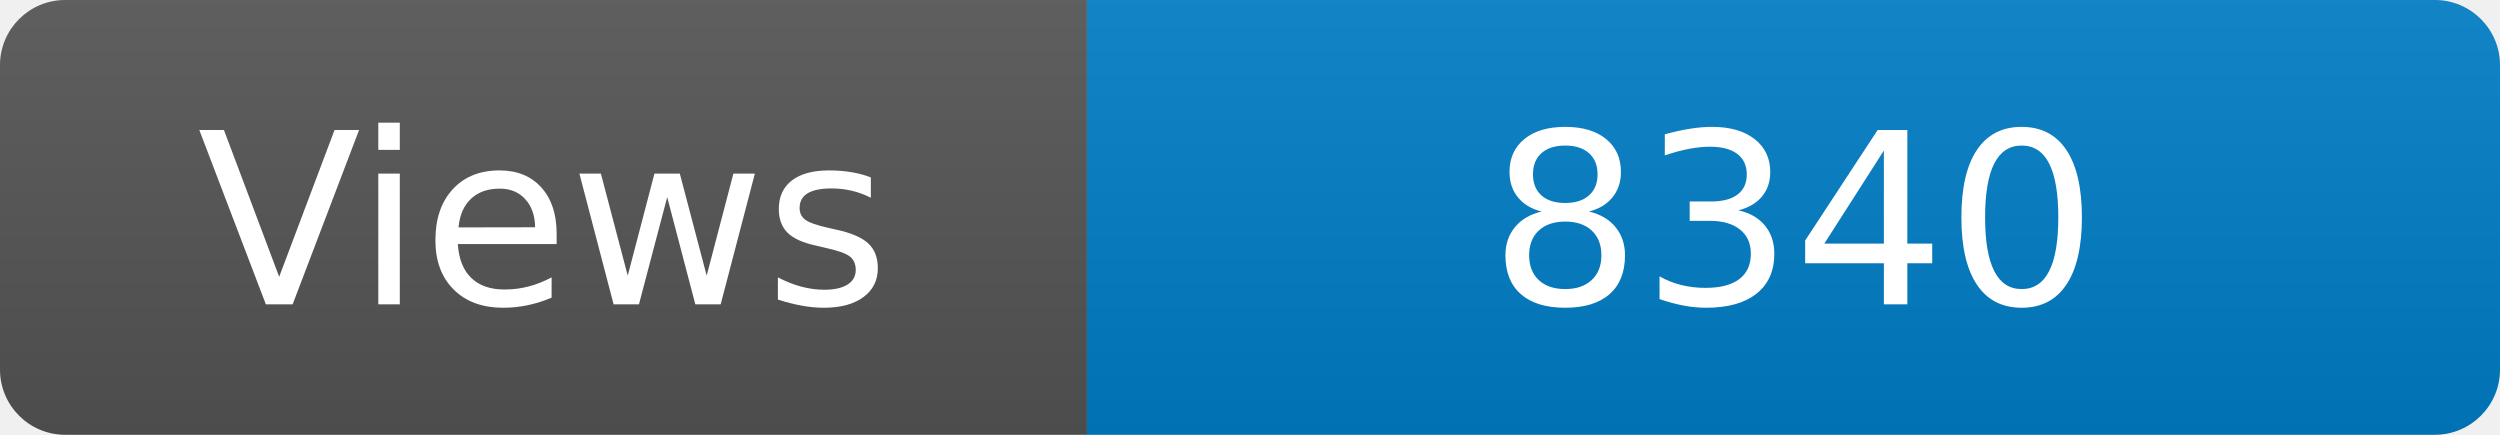
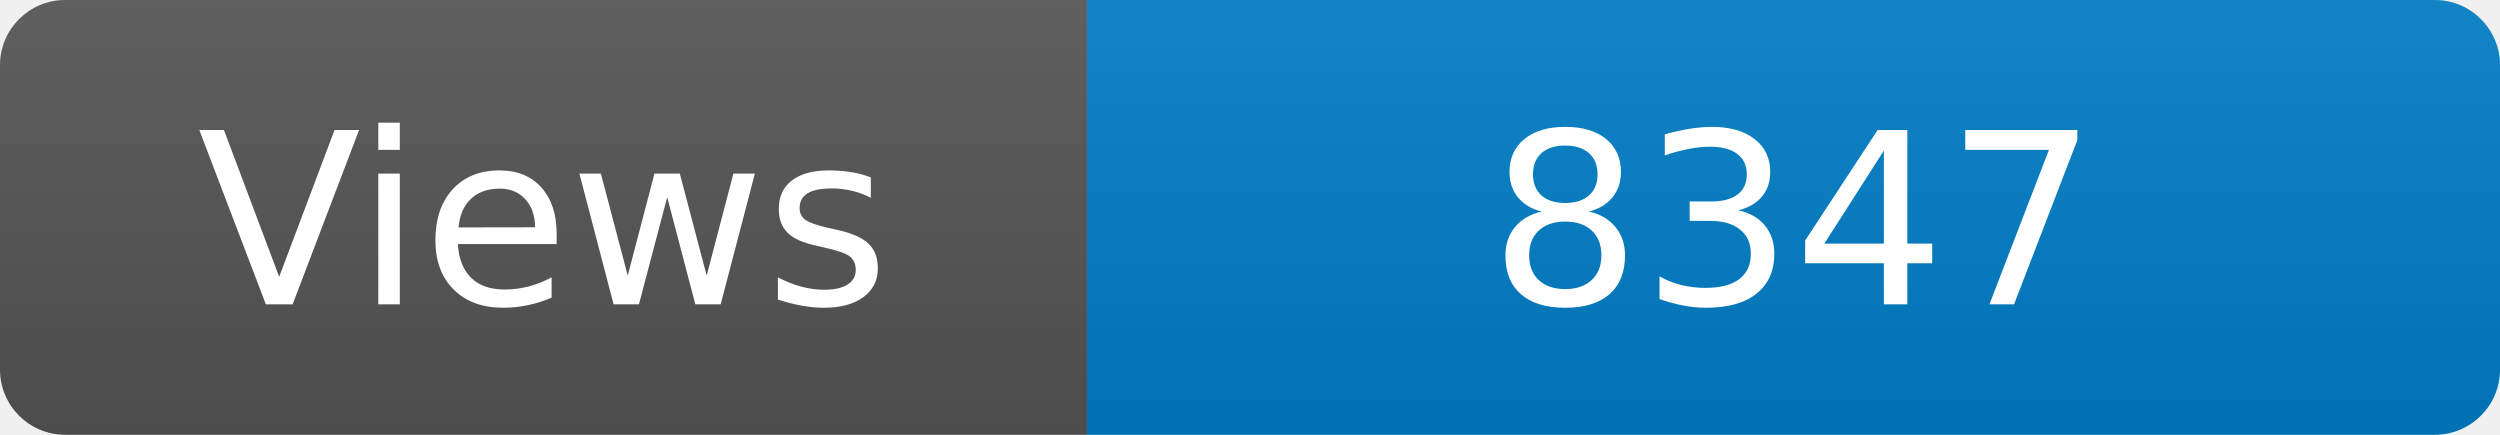
<svg xmlns="http://www.w3.org/2000/svg" width="115" height="20" role="img" aria-label="Maintained?: yes">
  <linearGradient id="s" x2="0" y2="100%">
    <stop offset="0" stop-color="#bbb" stop-opacity=".1" />
    <stop offset="1" stop-opacity=".1" />
  </linearGradient>
  <clipPath id="r">
    <rect width="115" height="20" rx="3" fill="#fff" />
  </clipPath>
  <g clip-path="url(#r)">
    <rect width="50" height="20" fill="#555" />
    <rect x="50" width="160" height="20" fill="#007ec6" />
    <rect width="115" height="20" fill="url(#s)" />
  </g>
  <g fill="#fff" text-anchor="middle" font-family="Verdana,Geneva,DejaVu Sans,sans-serif" font-size="110">
    <text x="250" y="140" transform="scale(.1)" fill="#fff">Views</text>
-     <text x="825" y="140" transform="scale(.1)" fill="#fff">8340</text>
+     <text x="825" y="140" transform="scale(.1)" fill="#fff">8347</text>
  </g>
</svg>
